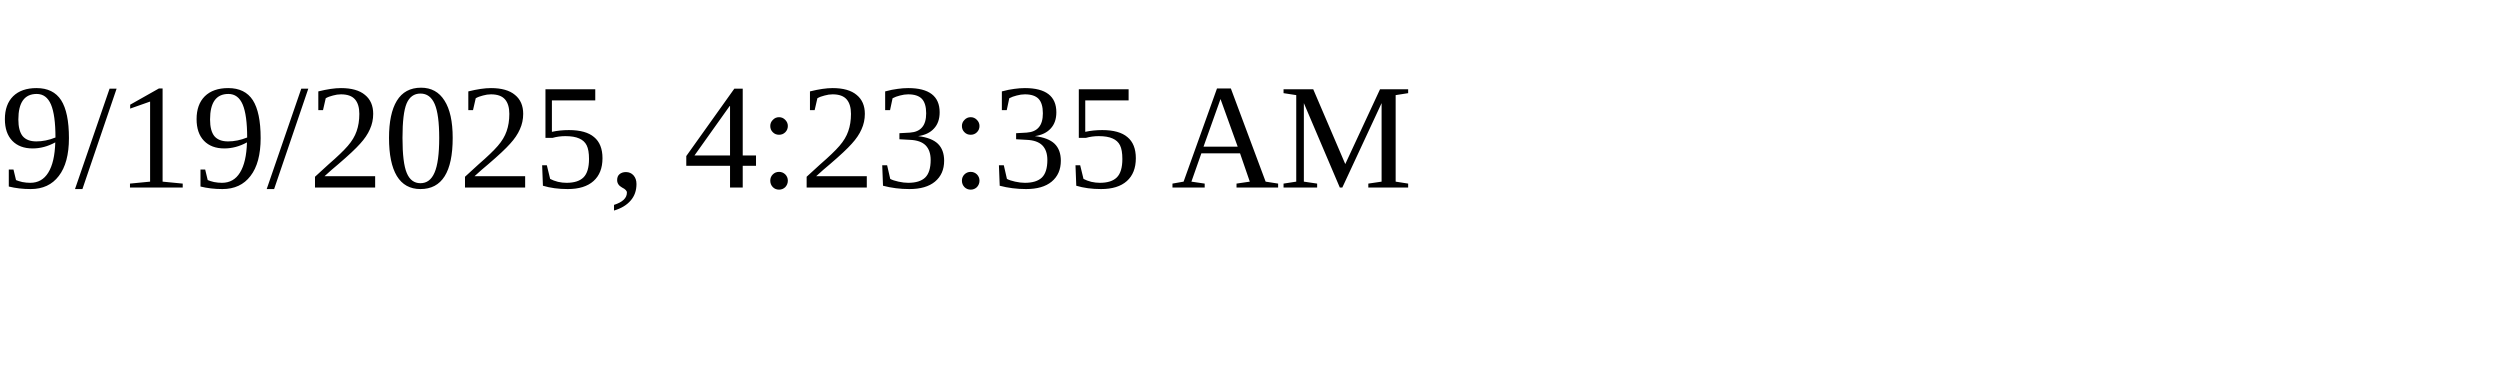
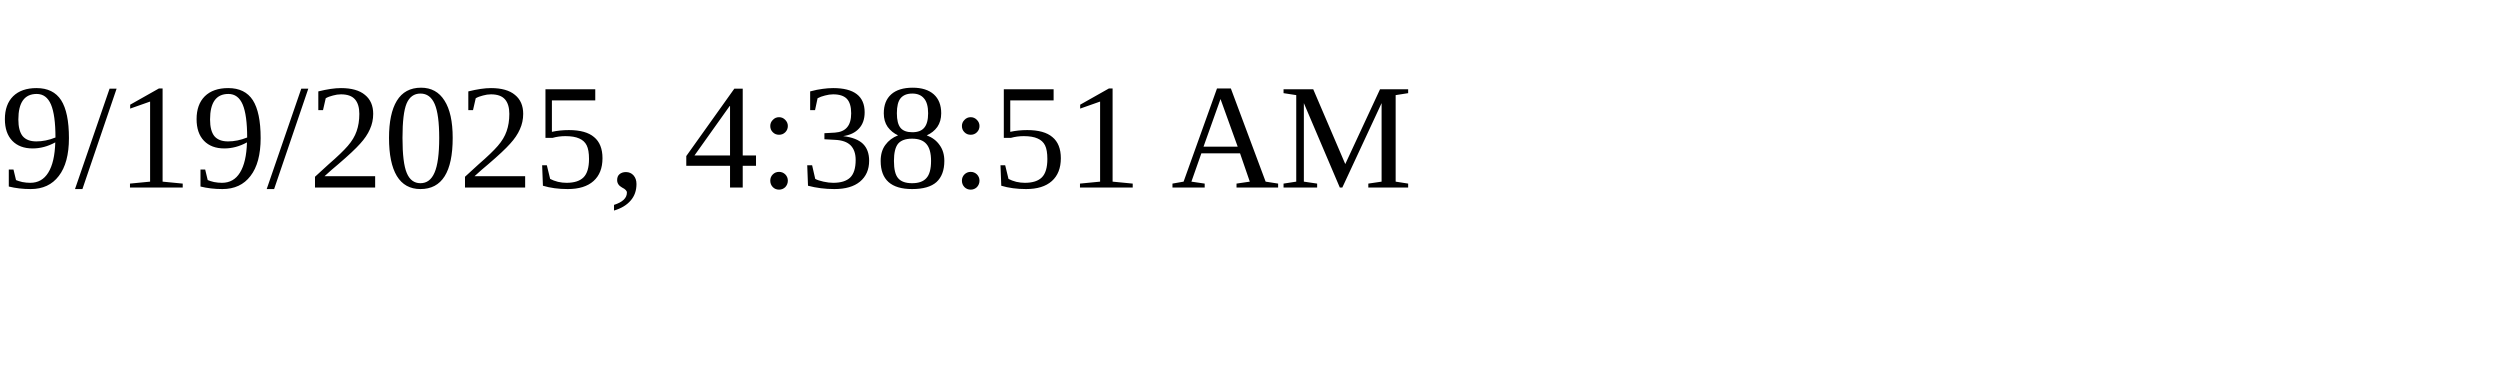
<svg xmlns="http://www.w3.org/2000/svg" height="30" width="200">
-   <text x="0" y="15">9/19/2025, 4:23:35 AM</text>
+   <text x="0" y="15">9/19/2025, 4:38:51 AM</text>
</svg>
